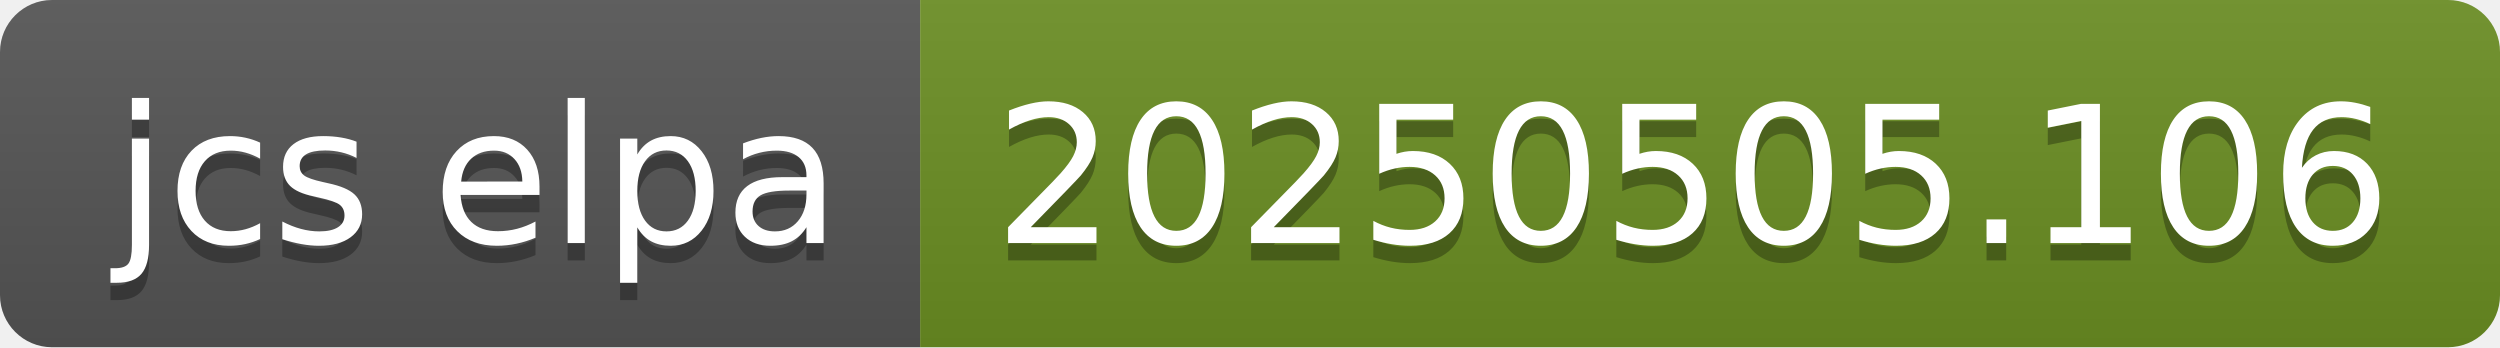
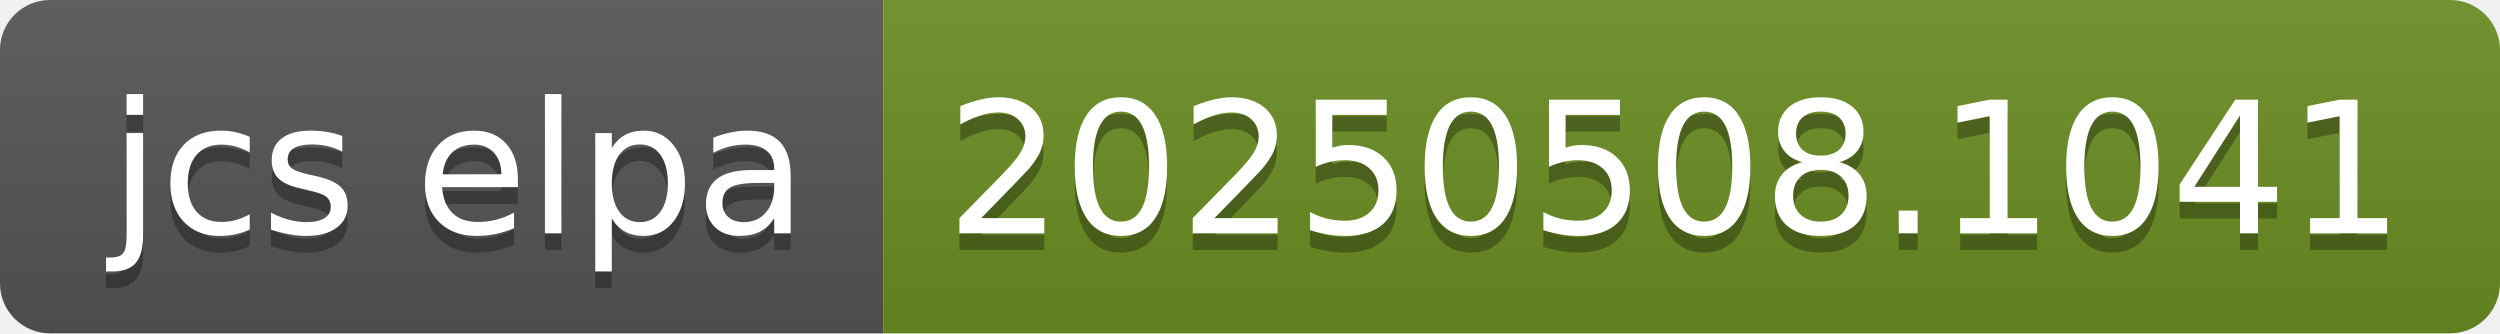
- <svg xmlns="http://www.w3.org/2000/svg" width="144" height="20" role="img" aria-label="jcs elpa: 20250505.106">
+ <svg xmlns="http://www.w3.org/2000/svg" width="150" height="20" role="img" aria-label="jcs elpa: 20250508.1041">
  <linearGradient id="s" x2="0" y2="100%">
    <stop offset="0" stop-color="#bbb" stop-opacity=".1" />
    <stop offset="1" stop-opacity=".1" />
  </linearGradient>
  <clipPath id="r">
-     <rect width="144" height="20" rx="3" fill="#fff" />
+     <rect width="150" height="20" rx="3" fill="#fff" />
  </clipPath>
  <g clip-path="url(#r)">
    <rect width="53" height="20" fill="#555" />
-     <rect x="53" width="91" height="20" fill="#6b8e23" />
-     <rect width="144" height="20" fill="url(#s)" />
+     <rect x="53" width="97" height="20" fill="#6b8e23" />
+     <rect width="150" height="20" fill="url(#s)" />
  </g>
  <g fill="#fff" text-anchor="middle" font-family="Verdana,Geneva,DejaVu Sans,sans-serif" text-rendering="geometricPrecision" font-size="110">
    <text aria-hidden="true" x="275" y="150" fill="#010101" fill-opacity=".3" transform="scale(.1)" textLength="430">jcs elpa</text>
    <text x="275" y="140" transform="scale(.1)" fill="#fff" textLength="430">jcs elpa</text>
-     <text aria-hidden="true" x="975" y="150" fill="#010101" fill-opacity=".3" transform="scale(.1)" textLength="810">20250505.106</text>
-     <text x="975" y="140" transform="scale(.1)" fill="#fff" textLength="810">20250505.106</text>
+     <text aria-hidden="true" x="1005" y="150" fill="#010101" fill-opacity=".3" transform="scale(.1)" textLength="870">20250508.1041</text>
+     <text x="1005" y="140" transform="scale(.1)" fill="#fff" textLength="870">20250508.1041</text>
  </g>
</svg>
